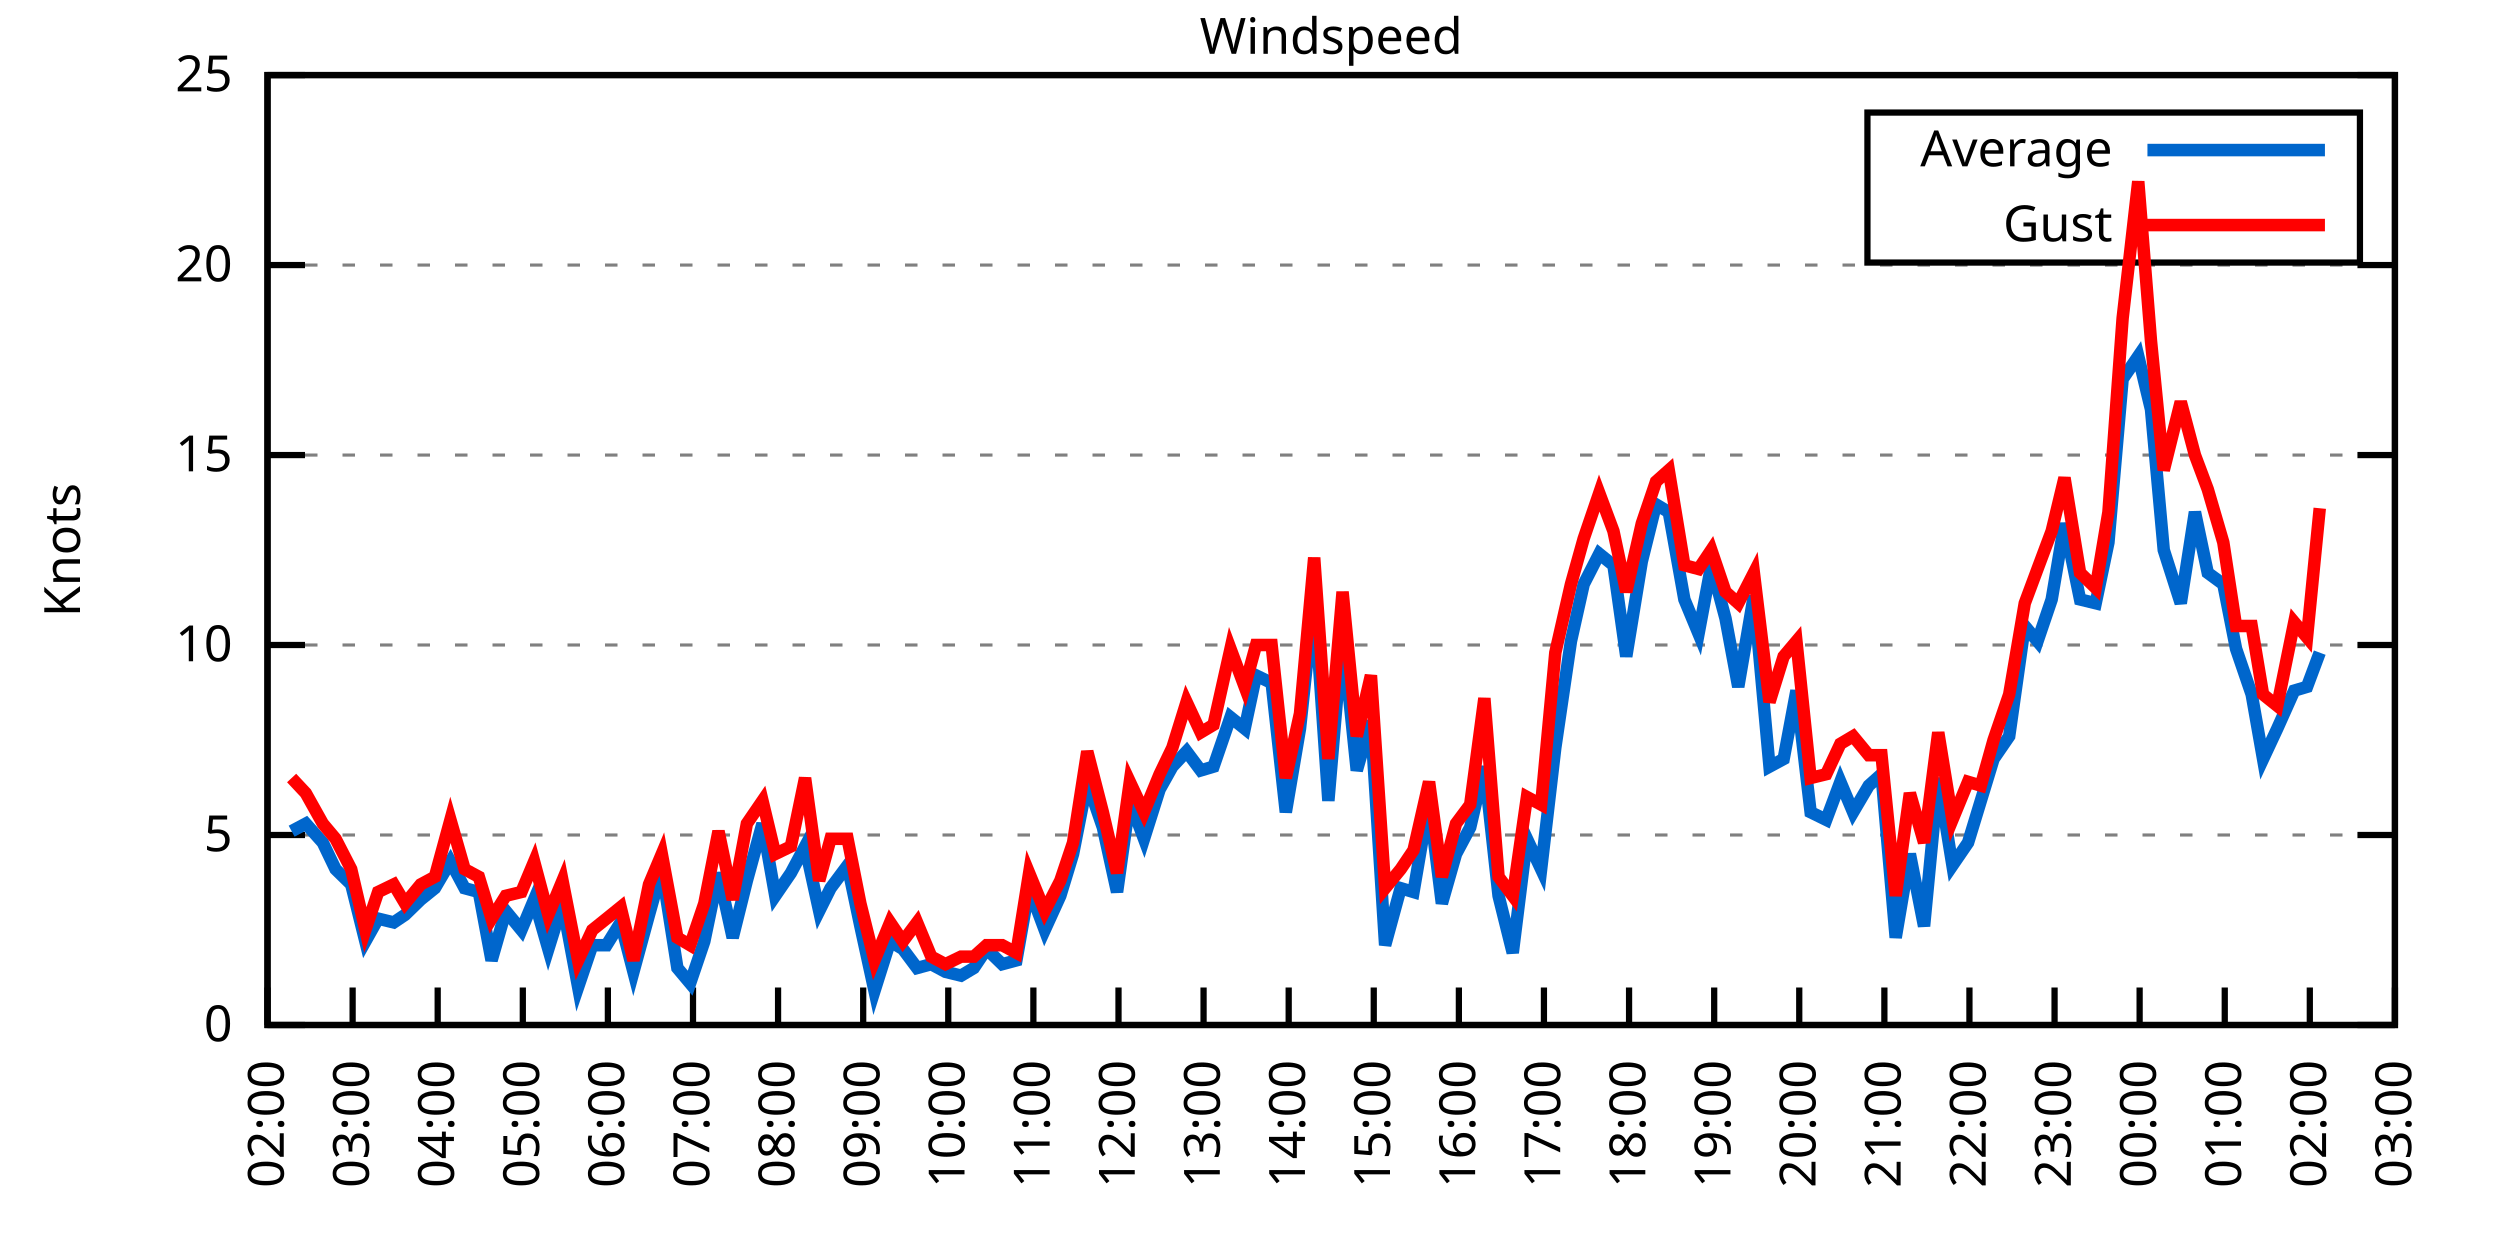
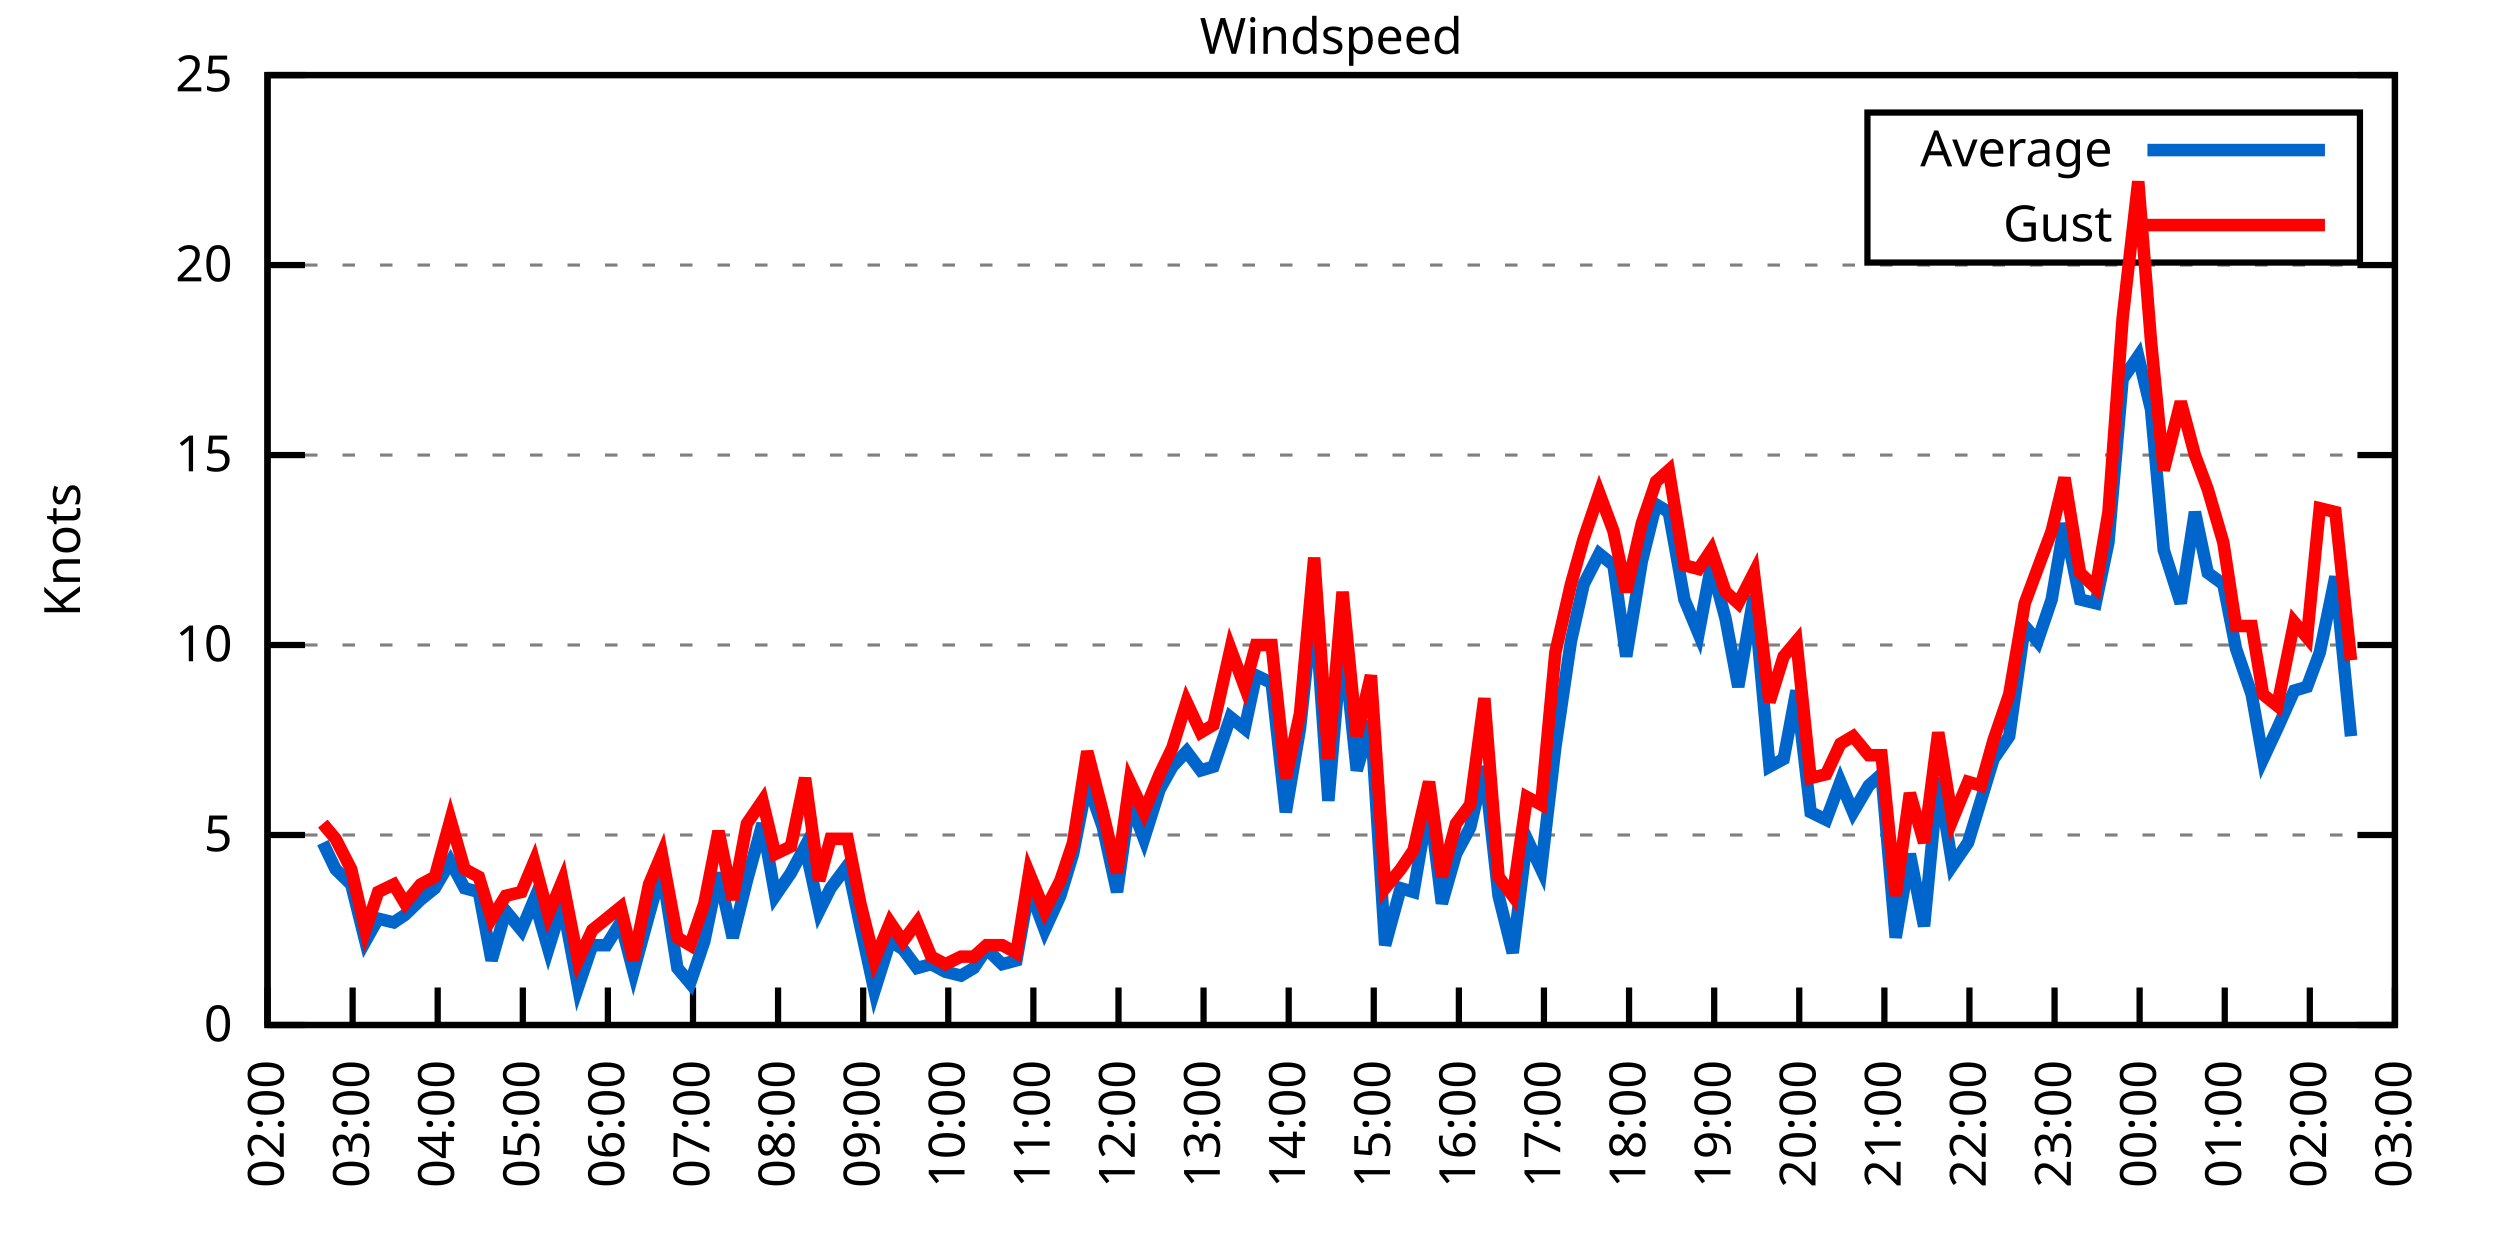
<svg xmlns="http://www.w3.org/2000/svg" xmlns:xlink="http://www.w3.org/1999/xlink" width="400" height="200" viewBox="0 0 400 200">
  <g id="gnuplot_canvas">
    <rect x="0" y="0" width="400" height="200" fill="none" />
    <defs>
      <circle id="gpDot" r="0.5" stroke-width="0.5" stroke="currentColor" />
      <path id="gpPt0" stroke-width="0.333" stroke="currentColor" d="M-1,0 h2 M0,-1 v2" />
      <path id="gpPt1" stroke-width="0.333" stroke="currentColor" d="M-1,-1 L1,1 M1,-1 L-1,1" />
      <path id="gpPt2" stroke-width="0.333" stroke="currentColor" d="M-1,0 L1,0 M0,-1 L0,1 M-1,-1 L1,1 M-1,1 L1,-1" />
      <rect id="gpPt3" stroke-width="0.333" stroke="currentColor" x="-1" y="-1" width="2" height="2" />
      <rect id="gpPt4" stroke-width="0.333" stroke="currentColor" fill="currentColor" x="-1" y="-1" width="2" height="2" />
      <circle id="gpPt5" stroke-width="0.333" stroke="currentColor" cx="0" cy="0" r="1" />
      <use xlink:href="#gpPt5" id="gpPt6" fill="currentColor" stroke="none" />
      <path id="gpPt7" stroke-width="0.333" stroke="currentColor" d="M0,-1.33 L-1.33,0.67 L1.33,0.67 z" />
      <use xlink:href="#gpPt7" id="gpPt8" fill="currentColor" stroke="none" />
      <use xlink:href="#gpPt7" id="gpPt9" stroke="currentColor" transform="rotate(180)" />
      <use xlink:href="#gpPt9" id="gpPt10" fill="currentColor" stroke="none" />
      <use xlink:href="#gpPt3" id="gpPt11" stroke="currentColor" transform="rotate(45)" />
      <use xlink:href="#gpPt11" id="gpPt12" fill="currentColor" stroke="none" />
      <path id="gpPt13" stroke-width="0.333" stroke="currentColor" d="M0,1.330 L1.265,0.411 L0.782,-1.067 L-0.782,-1.076 L-1.265,0.411 z" />
      <use xlink:href="#gpPt13" id="gpPt14" fill="currentColor" stroke="none" />
      <filter id="textbox" filterUnits="objectBoundingBox" x="0" y="0" height="1" width="1">
        <feFlood flood-color="white" flood-opacity="1" result="bgnd" />
        <feComposite in="SourceGraphic" in2="bgnd" operator="atop" />
      </filter>
      <filter id="greybox" filterUnits="objectBoundingBox" x="0" y="0" height="1" width="1">
        <feFlood flood-color="lightgrey" flood-opacity="1" result="grey" />
        <feComposite in="SourceGraphic" in2="grey" operator="atop" />
      </filter>
    </defs>
    <g fill="none" color="white" stroke="currentColor" stroke-width="1.00" stroke-linecap="butt" stroke-linejoin="miter">
</g>
    <g fill="none" color="black" stroke="currentColor" stroke-width="1.00" stroke-linecap="butt" stroke-linejoin="miter">
      <g stroke="none" shape-rendering="crispEdges">
        <polygon fill="rgb(255, 255, 255)" points="42.80,164.00 383.18,164.00 383.18,12.02 42.80,12.02 " />
      </g>
    </g>
    <g fill="none" color="black" stroke="currentColor" stroke-width="1.00" stroke-linecap="butt" stroke-linejoin="miter">
</g>
    <g fill="none" color="black" stroke="black" stroke-width="0.50" stroke-linecap="butt" stroke-linejoin="miter">
</g>
    <g fill="none" color="gray" stroke="currentColor" stroke-width="0.50" stroke-linecap="butt" stroke-linejoin="miter">
      <path stroke="gray" stroke-dasharray="2,4" class="gridline" d="M42.80,164.00 L383.19,164.00  " />
    </g>
    <g fill="none" color="gray" stroke="gray" stroke-width="1.00" stroke-linecap="butt" stroke-linejoin="miter">
</g>
    <g fill="none" color="black" stroke="currentColor" stroke-width="1.00" stroke-linecap="butt" stroke-linejoin="miter">
      <path stroke="black" d="M42.80,164.00 L48.80,164.00 M383.19,164.00 L377.19,164.00  " />
      <g transform="translate(37.20,166.60)" stroke="none" fill="black" font-family="Sans" font-size="8.00" text-anchor="end">
        <text>
          <tspan font-family="Sans"> 0</tspan>
        </text>
      </g>
    </g>
    <g fill="none" color="black" stroke="currentColor" stroke-width="1.00" stroke-linecap="butt" stroke-linejoin="miter">
</g>
    <g fill="none" color="black" stroke="black" stroke-width="0.50" stroke-linecap="butt" stroke-linejoin="miter">
</g>
    <g fill="none" color="gray" stroke="currentColor" stroke-width="0.50" stroke-linecap="butt" stroke-linejoin="miter">
      <path stroke="gray" stroke-dasharray="2,4" class="gridline" d="M42.80,133.60 L383.19,133.60  " />
    </g>
    <g fill="none" color="gray" stroke="gray" stroke-width="1.00" stroke-linecap="butt" stroke-linejoin="miter">
</g>
    <g fill="none" color="black" stroke="currentColor" stroke-width="1.00" stroke-linecap="butt" stroke-linejoin="miter">
      <path stroke="black" d="M42.80,133.60 L48.80,133.60 M383.19,133.60 L377.19,133.60  " />
      <g transform="translate(37.20,136.20)" stroke="none" fill="black" font-family="Sans" font-size="8.00" text-anchor="end">
        <text>
          <tspan font-family="Sans"> 5</tspan>
        </text>
      </g>
    </g>
    <g fill="none" color="black" stroke="currentColor" stroke-width="1.00" stroke-linecap="butt" stroke-linejoin="miter">
</g>
    <g fill="none" color="black" stroke="black" stroke-width="0.50" stroke-linecap="butt" stroke-linejoin="miter">
</g>
    <g fill="none" color="gray" stroke="currentColor" stroke-width="0.50" stroke-linecap="butt" stroke-linejoin="miter">
      <path stroke="gray" stroke-dasharray="2,4" class="gridline" d="M42.80,103.20 L383.19,103.20  " />
    </g>
    <g fill="none" color="gray" stroke="gray" stroke-width="1.00" stroke-linecap="butt" stroke-linejoin="miter">
</g>
    <g fill="none" color="black" stroke="currentColor" stroke-width="1.00" stroke-linecap="butt" stroke-linejoin="miter">
      <path stroke="black" d="M42.80,103.20 L48.80,103.20 M383.19,103.20 L377.19,103.20  " />
      <g transform="translate(37.20,105.80)" stroke="none" fill="black" font-family="Sans" font-size="8.00" text-anchor="end">
        <text>
          <tspan font-family="Sans"> 10</tspan>
        </text>
      </g>
    </g>
    <g fill="none" color="black" stroke="currentColor" stroke-width="1.00" stroke-linecap="butt" stroke-linejoin="miter">
</g>
    <g fill="none" color="black" stroke="black" stroke-width="0.50" stroke-linecap="butt" stroke-linejoin="miter">
</g>
    <g fill="none" color="gray" stroke="currentColor" stroke-width="0.50" stroke-linecap="butt" stroke-linejoin="miter">
      <path stroke="gray" stroke-dasharray="2,4" class="gridline" d="M42.80,72.81 L383.19,72.81  " />
    </g>
    <g fill="none" color="gray" stroke="gray" stroke-width="1.00" stroke-linecap="butt" stroke-linejoin="miter">
</g>
    <g fill="none" color="black" stroke="currentColor" stroke-width="1.00" stroke-linecap="butt" stroke-linejoin="miter">
      <path stroke="black" d="M42.80,72.81 L48.80,72.81 M383.19,72.81 L377.19,72.81  " />
      <g transform="translate(37.20,75.41)" stroke="none" fill="black" font-family="Sans" font-size="8.00" text-anchor="end">
        <text>
          <tspan font-family="Sans"> 15</tspan>
        </text>
      </g>
    </g>
    <g fill="none" color="black" stroke="currentColor" stroke-width="1.00" stroke-linecap="butt" stroke-linejoin="miter">
</g>
    <g fill="none" color="black" stroke="black" stroke-width="0.50" stroke-linecap="butt" stroke-linejoin="miter">
</g>
    <g fill="none" color="gray" stroke="currentColor" stroke-width="0.50" stroke-linecap="butt" stroke-linejoin="miter">
      <path stroke="gray" stroke-dasharray="2,4" class="gridline" d="M42.80,42.41 L383.19,42.41  " />
    </g>
    <g fill="none" color="gray" stroke="gray" stroke-width="1.00" stroke-linecap="butt" stroke-linejoin="miter">
</g>
    <g fill="none" color="black" stroke="currentColor" stroke-width="1.00" stroke-linecap="butt" stroke-linejoin="miter">
      <path stroke="black" d="M42.80,42.41 L48.80,42.41 M383.19,42.41 L377.19,42.41  " />
      <g transform="translate(37.20,45.01)" stroke="none" fill="black" font-family="Sans" font-size="8.00" text-anchor="end">
        <text>
          <tspan font-family="Sans"> 20</tspan>
        </text>
      </g>
    </g>
    <g fill="none" color="black" stroke="currentColor" stroke-width="1.00" stroke-linecap="butt" stroke-linejoin="miter">
</g>
    <g fill="none" color="black" stroke="black" stroke-width="0.50" stroke-linecap="butt" stroke-linejoin="miter">
</g>
    <g fill="none" color="gray" stroke="currentColor" stroke-width="0.50" stroke-linecap="butt" stroke-linejoin="miter">
      <path stroke="gray" stroke-dasharray="2,4" class="gridline" d="M42.80,12.01 L383.19,12.01  " />
    </g>
    <g fill="none" color="gray" stroke="gray" stroke-width="1.00" stroke-linecap="butt" stroke-linejoin="miter">
</g>
    <g fill="none" color="black" stroke="currentColor" stroke-width="1.00" stroke-linecap="butt" stroke-linejoin="miter">
      <path stroke="black" d="M42.80,12.01 L48.80,12.01 M383.19,12.01 L377.19,12.01  " />
      <g transform="translate(37.20,14.61)" stroke="none" fill="black" font-family="Sans" font-size="8.00" text-anchor="end">
        <text>
          <tspan font-family="Sans"> 25</tspan>
        </text>
      </g>
    </g>
    <g fill="none" color="black" stroke="currentColor" stroke-width="1.00" stroke-linecap="butt" stroke-linejoin="miter">
      <path stroke="black" d="M42.80,164.00 L42.80,158.00  " />
      <g transform="translate(45.40,169.60) rotate(270.00)" stroke="none" fill="black" font-family="Sans" font-size="8.00" text-anchor="end">
        <text>
          <tspan font-family="Sans">02:00</tspan>
        </text>
      </g>
    </g>
    <g fill="none" color="black" stroke="currentColor" stroke-width="1.00" stroke-linecap="butt" stroke-linejoin="miter">
      <path stroke="black" d="M56.42,164.00 L56.42,158.00  " />
      <g transform="translate(59.02,169.60) rotate(270.00)" stroke="none" fill="black" font-family="Sans" font-size="8.00" text-anchor="end">
        <text>
          <tspan font-family="Sans">03:00</tspan>
        </text>
      </g>
    </g>
    <g fill="none" color="black" stroke="currentColor" stroke-width="1.00" stroke-linecap="butt" stroke-linejoin="miter">
      <path stroke="black" d="M70.03,164.00 L70.03,158.00  " />
      <g transform="translate(72.63,169.60) rotate(270.00)" stroke="none" fill="black" font-family="Sans" font-size="8.00" text-anchor="end">
        <text>
          <tspan font-family="Sans">04:00</tspan>
        </text>
      </g>
    </g>
    <g fill="none" color="black" stroke="currentColor" stroke-width="1.00" stroke-linecap="butt" stroke-linejoin="miter">
      <path stroke="black" d="M83.65,164.00 L83.65,158.00  " />
      <g transform="translate(86.25,169.60) rotate(270.00)" stroke="none" fill="black" font-family="Sans" font-size="8.00" text-anchor="end">
        <text>
          <tspan font-family="Sans">05:00</tspan>
        </text>
      </g>
    </g>
    <g fill="none" color="black" stroke="currentColor" stroke-width="1.00" stroke-linecap="butt" stroke-linejoin="miter">
      <path stroke="black" d="M97.26,164.00 L97.26,158.00  " />
      <g transform="translate(99.86,169.60) rotate(270.00)" stroke="none" fill="black" font-family="Sans" font-size="8.00" text-anchor="end">
        <text>
          <tspan font-family="Sans">06:00</tspan>
        </text>
      </g>
    </g>
    <g fill="none" color="black" stroke="currentColor" stroke-width="1.00" stroke-linecap="butt" stroke-linejoin="miter">
      <path stroke="black" d="M110.88,164.00 L110.88,158.00  " />
      <g transform="translate(113.48,169.60) rotate(270.00)" stroke="none" fill="black" font-family="Sans" font-size="8.00" text-anchor="end">
        <text>
          <tspan font-family="Sans">07:00</tspan>
        </text>
      </g>
    </g>
    <g fill="none" color="black" stroke="currentColor" stroke-width="1.00" stroke-linecap="butt" stroke-linejoin="miter">
      <path stroke="black" d="M124.49,164.00 L124.49,158.00  " />
      <g transform="translate(127.09,169.60) rotate(270.00)" stroke="none" fill="black" font-family="Sans" font-size="8.00" text-anchor="end">
        <text>
          <tspan font-family="Sans">08:00</tspan>
        </text>
      </g>
    </g>
    <g fill="none" color="black" stroke="currentColor" stroke-width="1.00" stroke-linecap="butt" stroke-linejoin="miter">
      <path stroke="black" d="M138.11,164.00 L138.11,158.00  " />
      <g transform="translate(140.71,169.60) rotate(270.00)" stroke="none" fill="black" font-family="Sans" font-size="8.00" text-anchor="end">
        <text>
          <tspan font-family="Sans">09:00</tspan>
        </text>
      </g>
    </g>
    <g fill="none" color="black" stroke="currentColor" stroke-width="1.00" stroke-linecap="butt" stroke-linejoin="miter">
      <path stroke="black" d="M151.72,164.00 L151.72,158.00  " />
      <g transform="translate(154.32,169.60) rotate(270.00)" stroke="none" fill="black" font-family="Sans" font-size="8.00" text-anchor="end">
        <text>
          <tspan font-family="Sans">10:00</tspan>
        </text>
      </g>
    </g>
    <g fill="none" color="black" stroke="currentColor" stroke-width="1.00" stroke-linecap="butt" stroke-linejoin="miter">
      <path stroke="black" d="M165.34,164.00 L165.34,158.00  " />
      <g transform="translate(167.94,169.60) rotate(270.00)" stroke="none" fill="black" font-family="Sans" font-size="8.00" text-anchor="end">
        <text>
          <tspan font-family="Sans">11:00</tspan>
        </text>
      </g>
    </g>
    <g fill="none" color="black" stroke="currentColor" stroke-width="1.00" stroke-linecap="butt" stroke-linejoin="miter">
      <path stroke="black" d="M178.96,164.00 L178.96,158.00  " />
      <g transform="translate(181.56,169.60) rotate(270.00)" stroke="none" fill="black" font-family="Sans" font-size="8.00" text-anchor="end">
        <text>
          <tspan font-family="Sans">12:00</tspan>
        </text>
      </g>
    </g>
    <g fill="none" color="black" stroke="currentColor" stroke-width="1.00" stroke-linecap="butt" stroke-linejoin="miter">
      <path stroke="black" d="M192.57,164.00 L192.57,158.00  " />
      <g transform="translate(195.17,169.60) rotate(270.00)" stroke="none" fill="black" font-family="Sans" font-size="8.00" text-anchor="end">
        <text>
          <tspan font-family="Sans">13:00</tspan>
        </text>
      </g>
    </g>
    <g fill="none" color="black" stroke="currentColor" stroke-width="1.00" stroke-linecap="butt" stroke-linejoin="miter">
      <path stroke="black" d="M206.19,164.00 L206.19,158.00  " />
      <g transform="translate(208.79,169.60) rotate(270.00)" stroke="none" fill="black" font-family="Sans" font-size="8.00" text-anchor="end">
        <text>
          <tspan font-family="Sans">14:00</tspan>
        </text>
      </g>
    </g>
    <g fill="none" color="black" stroke="currentColor" stroke-width="1.00" stroke-linecap="butt" stroke-linejoin="miter">
      <path stroke="black" d="M219.80,164.00 L219.80,158.00  " />
      <g transform="translate(222.40,169.60) rotate(270.00)" stroke="none" fill="black" font-family="Sans" font-size="8.00" text-anchor="end">
        <text>
          <tspan font-family="Sans">15:00</tspan>
        </text>
      </g>
    </g>
    <g fill="none" color="black" stroke="currentColor" stroke-width="1.00" stroke-linecap="butt" stroke-linejoin="miter">
      <path stroke="black" d="M233.42,164.00 L233.42,158.00  " />
      <g transform="translate(236.02,169.60) rotate(270.00)" stroke="none" fill="black" font-family="Sans" font-size="8.00" text-anchor="end">
        <text>
          <tspan font-family="Sans">16:00</tspan>
        </text>
      </g>
    </g>
    <g fill="none" color="black" stroke="currentColor" stroke-width="1.00" stroke-linecap="butt" stroke-linejoin="miter">
      <path stroke="black" d="M247.03,164.00 L247.03,158.00  " />
      <g transform="translate(249.63,169.60) rotate(270.00)" stroke="none" fill="black" font-family="Sans" font-size="8.00" text-anchor="end">
        <text>
          <tspan font-family="Sans">17:00</tspan>
        </text>
      </g>
    </g>
    <g fill="none" color="black" stroke="currentColor" stroke-width="1.00" stroke-linecap="butt" stroke-linejoin="miter">
      <path stroke="black" d="M260.65,164.00 L260.65,158.00  " />
      <g transform="translate(263.25,169.60) rotate(270.00)" stroke="none" fill="black" font-family="Sans" font-size="8.00" text-anchor="end">
        <text>
          <tspan font-family="Sans">18:00</tspan>
        </text>
      </g>
    </g>
    <g fill="none" color="black" stroke="currentColor" stroke-width="1.00" stroke-linecap="butt" stroke-linejoin="miter">
      <path stroke="black" d="M274.27,164.00 L274.27,158.00  " />
      <g transform="translate(276.87,169.60) rotate(270.00)" stroke="none" fill="black" font-family="Sans" font-size="8.00" text-anchor="end">
        <text>
          <tspan font-family="Sans">19:00</tspan>
        </text>
      </g>
    </g>
    <g fill="none" color="black" stroke="currentColor" stroke-width="1.00" stroke-linecap="butt" stroke-linejoin="miter">
      <path stroke="black" d="M287.88,164.00 L287.88,158.00  " />
      <g transform="translate(290.48,169.60) rotate(270.00)" stroke="none" fill="black" font-family="Sans" font-size="8.00" text-anchor="end">
        <text>
          <tspan font-family="Sans">20:00</tspan>
        </text>
      </g>
    </g>
    <g fill="none" color="black" stroke="currentColor" stroke-width="1.00" stroke-linecap="butt" stroke-linejoin="miter">
      <path stroke="black" d="M301.50,164.00 L301.50,158.00  " />
      <g transform="translate(304.10,169.60) rotate(270.00)" stroke="none" fill="black" font-family="Sans" font-size="8.00" text-anchor="end">
        <text>
          <tspan font-family="Sans">21:00</tspan>
        </text>
      </g>
    </g>
    <g fill="none" color="black" stroke="currentColor" stroke-width="1.00" stroke-linecap="butt" stroke-linejoin="miter">
      <path stroke="black" d="M315.11,164.00 L315.11,158.00  " />
      <g transform="translate(317.71,169.60) rotate(270.00)" stroke="none" fill="black" font-family="Sans" font-size="8.00" text-anchor="end">
        <text>
          <tspan font-family="Sans">22:00</tspan>
        </text>
      </g>
    </g>
    <g fill="none" color="black" stroke="currentColor" stroke-width="1.00" stroke-linecap="butt" stroke-linejoin="miter">
      <path stroke="black" d="M328.73,164.00 L328.73,158.00  " />
      <g transform="translate(331.33,169.60) rotate(270.00)" stroke="none" fill="black" font-family="Sans" font-size="8.00" text-anchor="end">
        <text>
          <tspan font-family="Sans">23:00</tspan>
        </text>
      </g>
    </g>
    <g fill="none" color="black" stroke="currentColor" stroke-width="1.00" stroke-linecap="butt" stroke-linejoin="miter">
      <path stroke="black" d="M342.34,164.00 L342.34,158.00  " />
      <g transform="translate(344.94,169.60) rotate(270.00)" stroke="none" fill="black" font-family="Sans" font-size="8.00" text-anchor="end">
        <text>
          <tspan font-family="Sans">00:00</tspan>
        </text>
      </g>
    </g>
    <g fill="none" color="black" stroke="currentColor" stroke-width="1.00" stroke-linecap="butt" stroke-linejoin="miter">
      <path stroke="black" d="M355.96,164.00 L355.96,158.00  " />
      <g transform="translate(358.56,169.60) rotate(270.00)" stroke="none" fill="black" font-family="Sans" font-size="8.00" text-anchor="end">
        <text>
          <tspan font-family="Sans">01:00</tspan>
        </text>
      </g>
    </g>
    <g fill="none" color="black" stroke="currentColor" stroke-width="1.00" stroke-linecap="butt" stroke-linejoin="miter">
      <path stroke="black" d="M369.57,164.00 L369.57,158.00  " />
      <g transform="translate(372.17,169.60) rotate(270.00)" stroke="none" fill="black" font-family="Sans" font-size="8.00" text-anchor="end">
        <text>
          <tspan font-family="Sans">02:00</tspan>
        </text>
      </g>
    </g>
    <g fill="none" color="black" stroke="currentColor" stroke-width="1.00" stroke-linecap="butt" stroke-linejoin="miter">
      <path stroke="black" d="M383.19,164.00 L383.19,158.00  " />
      <g transform="translate(385.79,169.60) rotate(270.00)" stroke="none" fill="black" font-family="Sans" font-size="8.00" text-anchor="end">
        <text>
          <tspan font-family="Sans">03:00</tspan>
        </text>
      </g>
    </g>
    <g fill="none" color="black" stroke="currentColor" stroke-width="1.00" stroke-linecap="butt" stroke-linejoin="miter">
</g>
    <g fill="none" color="black" stroke="currentColor" stroke-width="1.00" stroke-linecap="butt" stroke-linejoin="miter">
      <path stroke="black" d="M42.80,12.01 L42.80,164.00 L383.19,164.00 L383.19,12.01 L42.80,12.01 Z  " />
    </g>
    <g fill="none" color="black" stroke="currentColor" stroke-width="1.00" stroke-linecap="butt" stroke-linejoin="miter">
</g>
    <g fill="none" color="black" stroke="currentColor" stroke-width="1.00" stroke-linecap="butt" stroke-linejoin="miter">
      <path stroke="black" d="M298.79,42.01 L298.79,18.01 L377.59,18.01 L377.59,42.01 L298.79,42.01 Z  " />
    </g>
    <g id="Windspeed_plot_1">
      <g fill="none" color="white" stroke="black" stroke-width="2.00" stroke-linecap="butt" stroke-linejoin="miter">
</g>
      <g fill="none" color="black" stroke="currentColor" stroke-width="2.00" stroke-linecap="butt" stroke-linejoin="miter">
        <g transform="translate(337.99,26.61)" stroke="none" fill="black" font-family="Sans" font-size="8.00" text-anchor="end">
          <text>
            <tspan font-family="Sans">Average</tspan>
          </text>
        </g>
      </g>
      <g fill="none" color="black" stroke="currentColor" stroke-width="2.00" stroke-linecap="butt" stroke-linejoin="miter">
-         <path stroke="rgb(  0, 102, 204)" d="M343.59,24.01 L371.99,24.01 M46.66,132.99 L48.93,131.78 L51.65,134.82 L53.69,139.07 L56.19,141.51 L58.46,150.62   L60.50,146.98 L63.00,147.59 L64.81,146.37 L67.31,143.94 L69.58,142.11 L72.07,137.86 L74.34,142.11 L76.61,142.72   L78.65,153.66 L80.92,145.76 L83.42,148.80 L85.46,143.94 L87.73,151.84 L90.00,144.55 L92.50,157.92 L94.77,151.23   L97.04,151.23 L99.30,147.59 L101.35,155.49 L103.84,146.37 L105.89,139.07 L108.38,154.88 L110.42,157.31 L112.69,150.62   L114.96,139.68 L117.23,150.02 L119.50,140.90 L122.00,131.78 L124.04,143.33 L126.54,139.68 L128.81,135.43 L131.07,145.76   L132.89,142.11 L135.61,138.47 L137.66,148.19 L139.92,158.53 L142.42,150.62 L144.46,151.84 L146.73,154.88 L149.00,154.27   L151.27,155.49 L153.77,156.10 L155.81,154.88 L157.85,151.84 L160.35,154.27 L162.62,153.66 L164.66,142.11 L167.16,148.80   L169.65,143.33 L171.69,136.64 L173.96,125.09 L176.46,132.39 L178.73,142.72 L180.77,128.13 L183.04,134.21 L185.54,126.31   L187.58,122.66 L189.85,120.23 L192.12,123.27 L194.16,122.66 L196.88,114.76 L199.15,116.58 L200.97,108.07 L203.46,109.28   L205.73,129.95 L208.00,116.58 L210.27,95.30 L212.54,128.13 L214.81,101.38 L217.08,123.27 L219.35,115.36 L221.62,151.23   L224.11,142.11 L226.16,142.72 L228.65,128.13 L230.70,144.55 L232.96,136.64 L235.23,132.39 L237.50,122.66 L239.77,143.33   L242.04,152.45 L244.31,134.21 L246.58,139.07 L248.85,119.62 L251.35,102.60 L253.39,93.48 L255.88,88.61 L258.15,90.44   L260.20,105.03 L262.69,89.83 L264.96,80.71 L267.00,81.93 L269.50,95.91 L271.77,101.38 L273.81,90.44 L276.08,98.95   L278.12,109.89 L280.62,95.30 L283.12,122.66 L285.38,121.44 L287.43,110.50 L289.70,129.95 L292.19,131.17 L294.46,125.09   L296.50,129.95 L299.00,125.70 L301.04,123.87 L303.31,150.02 L305.58,136.64 L307.85,148.19 L310.12,124.48 L312.39,138.47   L314.89,134.82 L316.93,128.13 L318.97,121.44 L321.47,117.80 L323.96,100.16 L326.00,102.60 L328.27,95.91 L330.32,83.75   L332.81,95.91 L335.31,96.52 L337.35,86.79 L339.62,60.65 L342.12,57.00 L344.16,65.51 L346.20,88.00 L348.92,96.52   L351.19,81.93 L353.24,91.65 L355.73,93.48 L357.77,103.81 L360.27,111.11 L362.09,121.44 L364.36,116.58 L367.08,110.50   L369.12,109.89 L371.16,104.42  " />
+         <path stroke="rgb(  0, 102, 204)" d="M343.59,24.01 L371.99,24.01 M51.65,134.82 L53.69,139.07 L56.19,141.51 L58.46,150.62 L60.50,146.98 L63.00,147.59   L64.81,146.37 L67.31,143.94 L69.58,142.11 L72.07,137.86 L74.34,142.11 L76.61,142.72 L78.65,153.66 L80.92,145.76   L83.42,148.80 L85.46,143.94 L87.73,151.84 L90.00,144.55 L92.50,157.92 L94.77,151.23 L97.04,151.23 L99.30,147.59   L101.35,155.49 L103.84,146.37 L105.89,139.07 L108.38,154.88 L110.42,157.31 L112.69,150.62 L114.96,139.68 L117.23,150.02   L119.50,140.90 L122.00,131.78 L124.04,143.33 L126.54,139.68 L128.81,135.43 L131.07,145.76 L132.89,142.11 L135.61,138.47   L137.66,148.19 L139.92,158.53 L142.42,150.62 L144.46,151.84 L146.73,154.88 L149.00,154.27 L151.27,155.49 L153.77,156.10   L155.81,154.88 L157.85,151.84 L160.35,154.27 L162.62,153.66 L164.66,142.11 L167.16,148.80 L169.65,143.33 L171.69,136.64   L173.96,125.09 L176.46,132.39 L178.73,142.72 L180.77,128.13 L183.04,134.21 L185.54,126.31 L187.58,122.66 L189.85,120.23   L192.12,123.27 L194.16,122.66 L196.88,114.76 L199.15,116.58 L200.97,108.07 L203.46,109.28 L205.73,129.95 L208.00,116.58   L210.27,95.30 L212.54,128.13 L214.81,101.38 L217.08,123.27 L219.35,115.36 L221.62,151.23 L224.11,142.11 L226.16,142.72   L228.65,128.13 L230.70,144.55 L232.96,136.64 L235.23,132.39 L237.50,122.66 L239.77,143.33 L242.04,152.45 L244.31,134.21   L246.58,139.07 L248.85,119.62 L251.35,102.60 L253.39,93.48 L255.88,88.61 L258.15,90.44 L260.20,105.03 L262.69,89.83   L264.96,80.71 L267.00,81.93 L269.50,95.91 L271.77,101.38 L273.81,90.44 L276.08,98.95 L278.12,109.89 L280.62,95.30   L283.12,122.66 L285.38,121.44 L287.43,110.50 L289.70,129.95 L292.19,131.17 L294.46,125.09 L296.50,129.95 L299.00,125.70   L301.04,123.87 L303.31,150.02 L305.58,136.64 L307.85,148.19 L310.12,124.48 L312.39,138.47 L314.89,134.82 L316.93,128.13   L318.97,121.44 L321.47,117.80 L323.96,100.16 L326.00,102.60 L328.27,95.91 L330.32,83.75 L332.81,95.91 L335.31,96.52   L337.35,86.79 L339.62,60.65 L342.12,57.00 L344.16,65.51 L346.20,88.00 L348.92,96.52 L351.19,81.93 L353.24,91.65   L355.73,93.48 L357.77,103.81 L360.27,111.11 L362.09,121.44 L364.36,116.58 L367.08,110.50 L369.12,109.89 L371.16,104.42   L373.66,92.26 L376.16,117.80  " />
      </g>
    </g>
    <g id="Windspeed_plot_2">
      <g fill="none" color="black" stroke="currentColor" stroke-width="2.00" stroke-linecap="butt" stroke-linejoin="miter">
        <g transform="translate(337.99,38.61)" stroke="none" fill="black" font-family="Sans" font-size="8.00" text-anchor="end">
          <text>
            <tspan font-family="Sans">Gust</tspan>
          </text>
        </g>
      </g>
      <g fill="none" color="black" stroke="currentColor" stroke-width="2.00" stroke-linecap="butt" stroke-linejoin="miter">
-         <path stroke="rgb(255,   0,   0)" d="M343.59,36.01 L371.99,36.01 M46.66,124.48 L48.93,126.91 L51.65,131.78 L53.69,134.21 L56.19,139.07 L58.46,148.80   L60.50,142.72 L63.00,141.51 L64.81,144.55 L67.31,141.51 L69.58,140.29 L72.07,131.17 L74.34,139.07 L76.61,140.29   L78.65,146.98 L80.92,143.33 L83.42,142.72 L85.46,137.86 L87.73,146.37 L90.00,140.90 L92.50,153.66 L94.77,148.80   L97.04,146.98 L99.30,145.15 L101.35,153.66 L103.84,141.51 L105.89,136.64 L108.38,150.02 L110.42,151.23 L112.69,144.55   L114.96,132.99 L117.23,143.94 L119.50,131.78 L122.00,128.13 L124.04,136.64 L126.54,135.43 L128.81,124.48 L131.07,140.90   L132.89,134.21 L135.61,134.21 L137.66,144.55 L139.92,153.66 L142.42,147.59 L144.46,150.62 L146.73,147.59 L149.00,153.06   L151.27,154.27 L153.77,153.06 L155.81,153.06 L157.85,151.23 L160.35,151.23 L162.62,152.45 L164.66,139.68 L167.16,145.76   L169.65,140.90 L171.69,134.82 L173.96,120.23 L176.46,129.95 L178.73,139.68 L180.77,125.09 L183.04,129.95 L185.54,123.87   L187.58,119.62 L189.85,112.32 L192.12,117.19 L194.16,115.97 L196.88,103.81 L199.15,109.89 L200.97,103.20 L203.46,103.20   L205.73,124.48 L208.00,114.15 L210.27,89.22 L212.54,121.44 L214.81,94.69 L217.08,117.80 L219.35,108.07 L221.62,142.11   L224.11,139.07 L226.16,136.03 L228.65,125.09 L230.70,140.29 L232.96,131.78 L235.23,128.74 L237.50,111.72 L239.77,140.29   L242.04,143.33 L244.31,127.52 L246.58,128.74 L248.85,104.42 L251.35,93.48 L253.39,86.18 L255.88,78.89 L258.15,84.97   L260.20,94.69 L262.69,83.75 L264.96,77.06 L267.00,75.24 L269.50,90.44 L271.77,91.04 L273.81,88.00 L276.08,94.69   L278.12,96.52 L280.62,91.65 L283.12,112.32 L285.38,105.03 L287.43,102.60 L289.70,124.48 L292.19,123.87 L294.46,119.01   L296.50,117.80 L299.00,120.83 L301.04,120.83 L303.31,143.33 L305.58,126.91 L307.85,134.82 L310.12,117.19 L312.39,131.17   L314.89,125.09 L316.93,125.70 L318.97,118.40 L321.47,111.11 L323.96,96.52 L326.00,91.04 L328.27,84.97 L330.32,76.45   L332.81,91.65 L335.31,94.08 L337.35,81.93 L339.62,50.92 L342.12,29.03 L344.16,54.57 L346.20,75.24 L348.92,64.29   L351.19,72.81 L353.24,78.28 L355.73,86.79 L357.77,100.16 L360.27,100.16 L362.09,111.11 L364.36,112.93 L367.08,99.56   L369.12,101.99 L371.16,81.32  " />
+         <path stroke="rgb(255,   0,   0)" d="M343.59,36.01 L371.99,36.01 M51.65,131.78 L53.69,134.21 L56.19,139.07 L58.46,148.80 L60.50,142.72 L63.00,141.51   L64.81,144.55 L67.31,141.51 L69.58,140.29 L72.07,131.17 L74.34,139.07 L76.61,140.29 L78.65,146.98 L80.92,143.33   L83.42,142.72 L85.46,137.86 L87.73,146.37 L90.00,140.90 L92.50,153.66 L94.77,148.80 L97.04,146.98 L99.30,145.15   L101.35,153.66 L103.84,141.51 L105.89,136.64 L108.38,150.02 L110.42,151.23 L112.69,144.55 L114.96,132.99 L117.23,143.94   L119.50,131.78 L122.00,128.13 L124.04,136.64 L126.54,135.43 L128.81,124.48 L131.07,140.90 L132.89,134.21 L135.61,134.21   L137.66,144.55 L139.92,153.66 L142.42,147.59 L144.46,150.62 L146.73,147.59 L149.00,153.06 L151.27,154.27 L153.77,153.06   L155.81,153.06 L157.85,151.23 L160.35,151.23 L162.62,152.45 L164.66,139.68 L167.16,145.76 L169.65,140.90 L171.69,134.82   L173.96,120.23 L176.46,129.95 L178.73,139.68 L180.77,125.09 L183.04,129.95 L185.54,123.87 L187.58,119.62 L189.85,112.32   L192.12,117.19 L194.16,115.97 L196.88,103.81 L199.15,109.89 L200.97,103.20 L203.46,103.20 L205.73,124.48 L208.00,114.15   L210.27,89.22 L212.54,121.44 L214.81,94.69 L217.08,117.80 L219.35,108.07 L221.62,142.11 L224.11,139.07 L226.16,136.03   L228.65,125.09 L230.70,140.29 L232.96,131.78 L235.23,128.74 L237.50,111.72 L239.77,140.29 L242.04,143.33 L244.31,127.52   L246.58,128.74 L248.85,104.42 L251.35,93.48 L253.39,86.18 L255.88,78.89 L258.15,84.97 L260.20,94.69 L262.69,83.75   L264.96,77.06 L267.00,75.24 L269.50,90.44 L271.77,91.04 L273.81,88.00 L276.08,94.69 L278.12,96.52 L280.62,91.65   L283.12,112.32 L285.38,105.03 L287.43,102.60 L289.70,124.48 L292.19,123.87 L294.46,119.01 L296.50,117.80 L299.00,120.83   L301.04,120.83 L303.31,143.33 L305.58,126.91 L307.85,134.82 L310.12,117.19 L312.39,131.17 L314.89,125.09 L316.93,125.70   L318.97,118.40 L321.47,111.11 L323.96,96.52 L326.00,91.04 L328.27,84.97 L330.32,76.45 L332.81,91.65 L335.31,94.08   L337.35,81.93 L339.62,50.92 L342.12,29.03 L344.16,54.57 L346.20,75.24 L348.92,64.29 L351.19,72.81 L353.24,78.28   L355.73,86.79 L357.77,100.16 L360.27,100.16 L362.09,111.11 L364.36,112.93 L367.08,99.56 L369.12,101.99 L371.16,81.32   L373.66,81.93 L376.16,105.64  " />
      </g>
    </g>
    <g fill="none" color="black" stroke="currentColor" stroke-width="2.00" stroke-linecap="butt" stroke-linejoin="miter">
</g>
    <g fill="none" color="black" stroke="black" stroke-width="1.00" stroke-linecap="butt" stroke-linejoin="miter">
</g>
    <g fill="none" color="black" stroke="currentColor" stroke-width="1.00" stroke-linecap="butt" stroke-linejoin="miter">
      <path stroke="black" d="M42.80,12.01 L42.80,164.00 L383.19,164.00 L383.19,12.01 L42.80,12.01 Z  " />
      <g transform="translate(12.80,88.01) rotate(270.00)" stroke="none" fill="black" font-family="Sans" font-size="8.00" text-anchor="middle">
        <text>
          <tspan font-family="Sans">Knots</tspan>
        </text>
      </g>
    </g>
    <g fill="none" color="black" stroke="currentColor" stroke-width="1.00" stroke-linecap="butt" stroke-linejoin="miter">
</g>
    <g fill="none" color="black" stroke="currentColor" stroke-width="1.00" stroke-linecap="butt" stroke-linejoin="miter">
      <g transform="translate(212.99,8.61)" stroke="none" fill="black" font-family="Sans" font-size="8.00" text-anchor="middle">
        <text>
          <tspan font-family="Sans">Windspeed</tspan>
        </text>
      </g>
    </g>
    <g fill="none" color="black" stroke="currentColor" stroke-width="1.00" stroke-linecap="butt" stroke-linejoin="miter">
</g>
  </g>
</svg>
